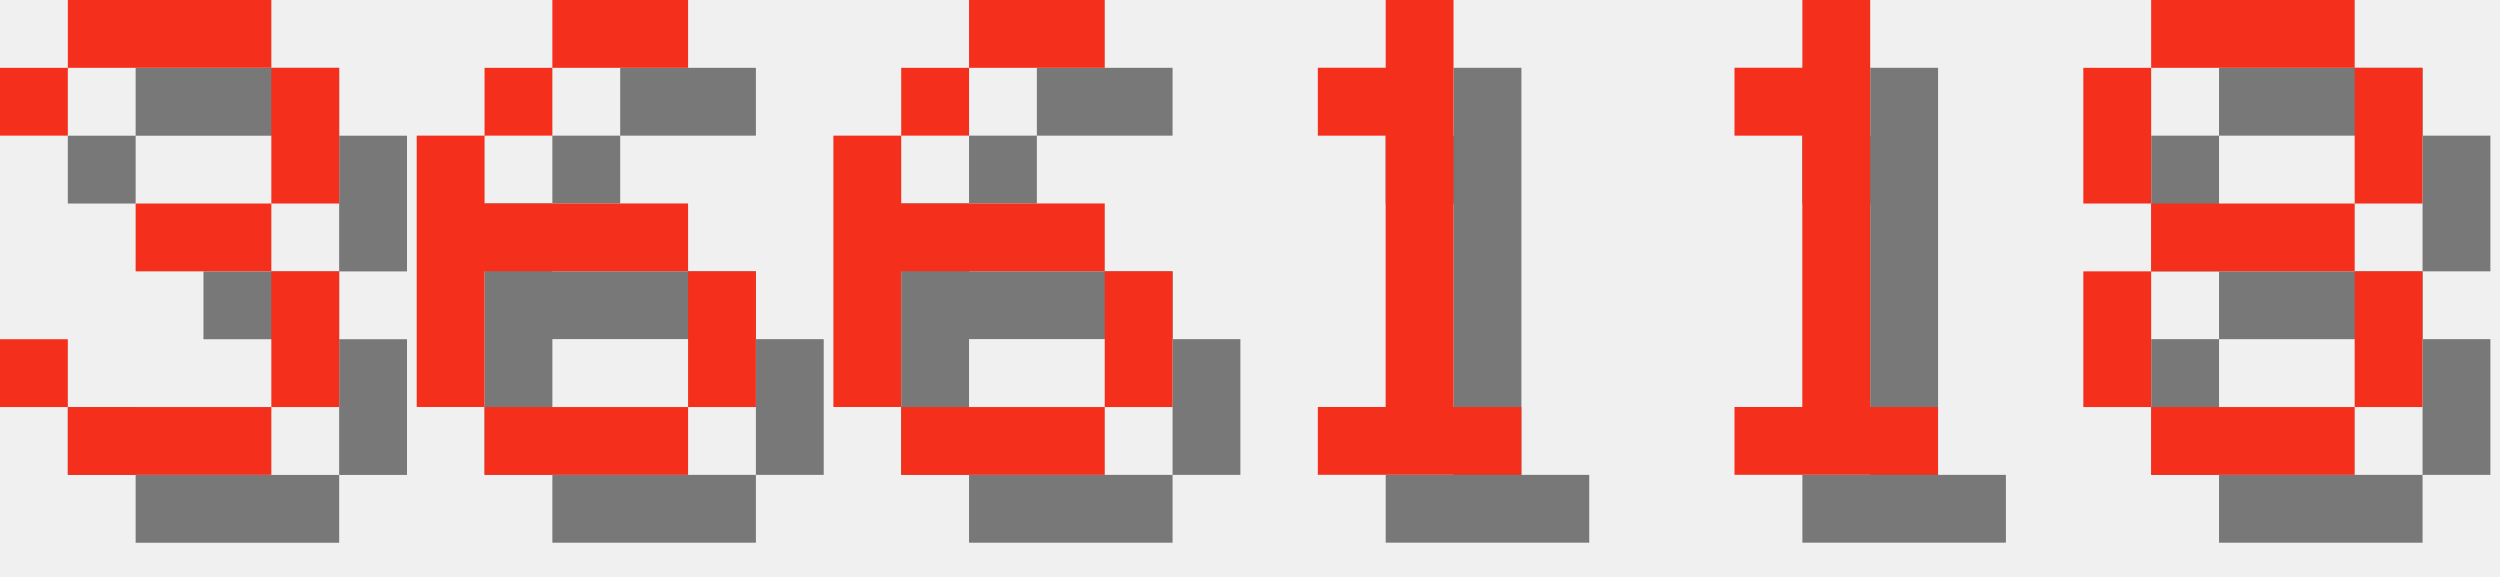
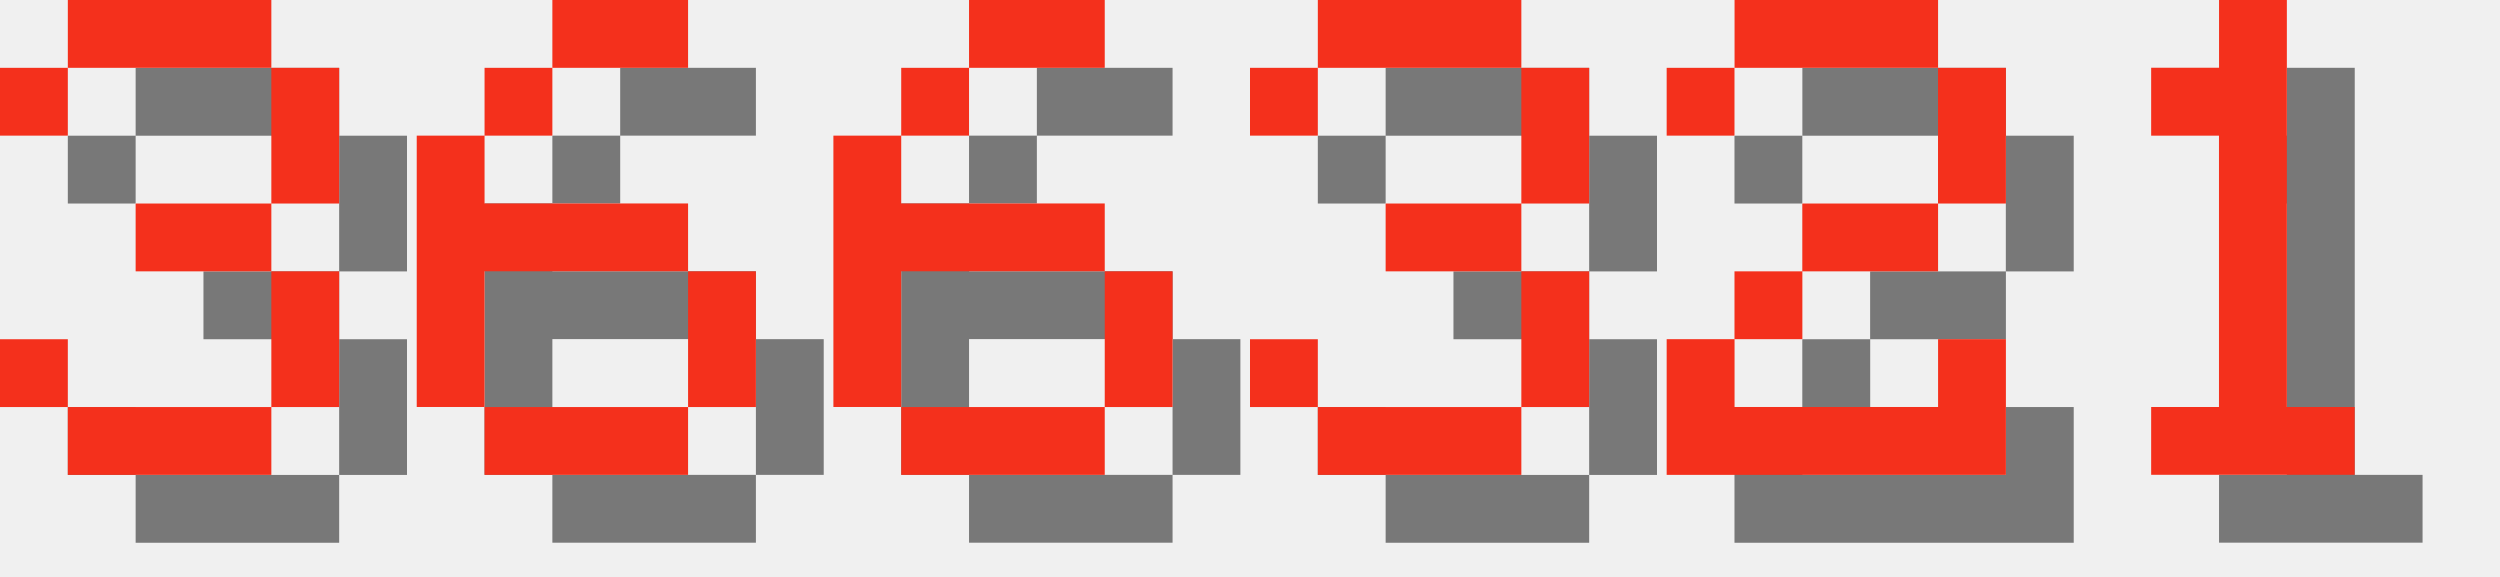
<svg xmlns="http://www.w3.org/2000/svg" version="1.1" width="156.0" height="36">
  <style>
        .text-foreground {
            fill: #F4301C;
        }
        .text-shadow {
            fill: #000000;
            fill-opacity: 0.5;
        }
    </style>
  <g class="digit" id="digit_3" transform="translate(0.0, 0), scale(4)">
    <path id="digit_3_shadow" class="text-shadow" d="m1.058 2.117v1.058h1.058v-1.058h3.175v2.117h-2.117v1.058h2.117v2.117h-3.175v-1.058h-1.058v1.058h1.058v1.058h3.175v-1.058h1.058v-2.117h-1.058v-1.058h1.058v-2.117h-1.058v-1.058h-3.175v1.058h-1.058z" fill-opacity=".5" style="paint-order:stroke fill markers" />
    <path id="digit_3_fg" class="text-foreground" d="m0 1.058v1.058h1.058v-1.058h3.175v2.117h-2.117v1.058h2.117v2.117h-3.175v-1.058h-1.058v1.058h1.058v1.058h3.175v-1.058h1.058v-2.117h-1.058v-1.058h1.058v-2.117h-1.058v-1.058h-3.175v1.058h-1.058z" fill="#fff" style="paint-order:stroke fill markers" />
  </g>
  <g class="digit" id="digit_6" transform="translate(26.0, 0), scale(4)">
    <path id="digit_6_shadow" class="text-shadow" d="m3.175 1.058v1.058h2.117v-1.058h-2.117zm0 1.058h-1.058v1.058h1.058v-1.058zm-1.058 1.058h-1.058v4.233h1.058v-2.117h3.175v-1.058h-3.175v-1.058zm3.175 2.117v2.117h1.058v-2.117h-1.058zm0 2.117h-3.175v1.058h3.175v-1.058z" fill-opacity=".5" style="paint-order:stroke fill markers" />
    <path id="digit_6_fg" class="text-foreground" d="m2.117 0v1.058h2.117v-1.058h-2.117zm0 1.058h-1.058v1.058h1.058v-1.058zm-1.058 1.058h-1.058v4.233h1.058v-2.117h3.175v-1.058h-3.175v-1.058zm3.175 2.117v2.117h1.058v-2.117h-1.058zm0 2.117h-3.175v1.058h3.175v-1.058z" fill="#fff" style="paint-order:stroke fill markers" />
  </g>
  <g class="digit" id="digit_6" transform="translate(52.0, 0), scale(4)">
    <path id="digit_6_shadow" class="text-shadow" d="m3.175 1.058v1.058h2.117v-1.058h-2.117zm0 1.058h-1.058v1.058h1.058v-1.058zm-1.058 1.058h-1.058v4.233h1.058v-2.117h3.175v-1.058h-3.175v-1.058zm3.175 2.117v2.117h1.058v-2.117h-1.058zm0 2.117h-3.175v1.058h3.175v-1.058z" fill-opacity=".5" style="paint-order:stroke fill markers" />
    <path id="digit_6_fg" class="text-foreground" d="m2.117 0v1.058h2.117v-1.058h-2.117zm0 1.058h-1.058v1.058h1.058v-1.058zm-1.058 1.058h-1.058v4.233h1.058v-2.117h3.175v-1.058h-3.175v-1.058zm3.175 2.117v2.117h1.058v-2.117h-1.058zm0 2.117h-3.175v1.058h3.175v-1.058z" fill="#fff" style="paint-order:stroke fill markers" />
  </g>
-   <g class="digit" id="digit_1" transform="translate(78.0, 0), scale(4)">
+   <g class="digit" id="digit_3" transform="translate(78.0, 0), scale(4)">
+     <path id="digit_3_shadow" class="text-shadow" d="m1.058 2.117v1.058h1.058v-1.058h3.175v2.117h-2.117v1.058h2.117v2.117h-3.175v-1.058h-1.058v1.058h1.058v1.058h3.175v-1.058h1.058v-2.117h-1.058v-1.058h1.058v-2.117h-1.058v-1.058h-3.175v1.058h-1.058z" fill-opacity=".5" style="paint-order:stroke fill markers" />
+     <path id="digit_3_fg" class="text-foreground" d="m0 1.058v1.058h1.058v-1.058h3.175v2.117h-2.117v1.058h2.117v2.117h-3.175v-1.058h-1.058v1.058h1.058v1.058h3.175v-1.058h1.058v-2.117h-1.058v-1.058h1.058v-2.117h-1.058v-1.058h-3.175v1.058h-1.058z" fill="#fff" style="paint-order:stroke fill markers" />
+   </g>
+   <g class="digit" id="digit_2" transform="translate(104.0, 0), scale(4)">
+     <path id="digit_2_shadow" class="text-shadow" d="m1.058 2.117v1.058h1.058v-1.058h3.175v2.117h-2.117v1.058h-1.058v1.058h-1.058v2.117h5.292v-2.117h-1.058v1.058h-3.175v-1.058h1.058v-1.058h2.117v-1.058h1.058v-2.117h-1.058v-1.058h-3.175v1.058h-1.058z" fill-opacity=".5" style="paint-order:stroke fill markers" />
+     <path id="digit_2_fg" class="text-foreground" d="m0 1.058v1.058h1.058v-1.058h3.175v2.117h-2.117v1.058h-1.058v1.058h-1.058v2.117h5.292v-2.117h-1.058v1.058h-3.175v-1.058h1.058v-1.058h2.117v-1.058h1.058v-2.117h-1.058v-1.058h-3.175v1.058h-1.058z" fill="#fff" style="paint-order:stroke fill markers" />
+   </g>
+   <g class="digit" id="digit_1" transform="translate(130.0, 0), scale(4)">
    <path id="digit_1_shadow" class="text-shadow" d="m2.117 2.117v1.058h1.058v4.233h-1.058v1.058h3.175v-1.058h-1.058v-6.35h-1.058v1.058h-1.058z" fill-opacity=".5" style="paint-order:stroke fill markers" />
    <path id="digit_1_fg" class="text-foreground" d="m1.058 1.058v1.058h1.058v4.233h-1.058v1.058h3.175v-1.058h-1.058v-6.35h-1.058v1.058h-1.058z" fill="#fff" style="paint-order:stroke fill markers" />
  </g>
-   <g class="digit" id="digit_1" transform="translate(104.0, 0), scale(4)">
-     <path id="digit_1_shadow" class="text-shadow" d="m2.117 2.117v1.058h1.058v4.233h-1.058v1.058h3.175v-1.058h-1.058v-6.35h-1.058v1.058h-1.058z" fill-opacity=".5" style="paint-order:stroke fill markers" />
-     <path id="digit_1_fg" class="text-foreground" d="m1.058 1.058v1.058h1.058v4.233h-1.058v1.058h3.175v-1.058h-1.058v-6.35h-1.058v1.058h-1.058z" fill="#fff" style="paint-order:stroke fill markers" />
-   </g>
-   <g class="digit" id="digit_8" transform="translate(130.0, 0), scale(4)">
-     <path id="digit_8_shadow" class="text-shadow" d="m2.117 1.058v1.058h3.175v-1.058h-3.175zm3.175 1.058v2.117h1.058v-2.117h-1.058zm0 2.117h-3.175v1.058h3.175v-1.058zm0 1.058v2.117h1.058v-2.117h-1.058zm0 2.117h-3.175v1.058h3.175v-1.058zm-3.175 0v-2.117h-1.058v2.117h1.058zm0-3.175v-2.117h-1.058v2.117h1.058z" fill-opacity=".5" style="paint-order:stroke fill markers" />
-     <path id="digit_8_fg" class="text-foreground" d="m1.058 0v1.058h3.175v-1.058h-3.175zm3.175 1.058v2.117h1.058v-2.117h-1.058zm0 2.117h-3.175v1.058h3.175v-1.058zm0 1.058v2.117h1.058v-2.117h-1.058zm0 2.117h-3.175v1.058h3.175v-1.058zm-3.175 0v-2.117h-1.058v2.117h1.058zm0-3.175v-2.117h-1.058v2.117h1.058z" fill="#fff" style="paint-order:stroke fill markers" />
-   </g>
</svg>
